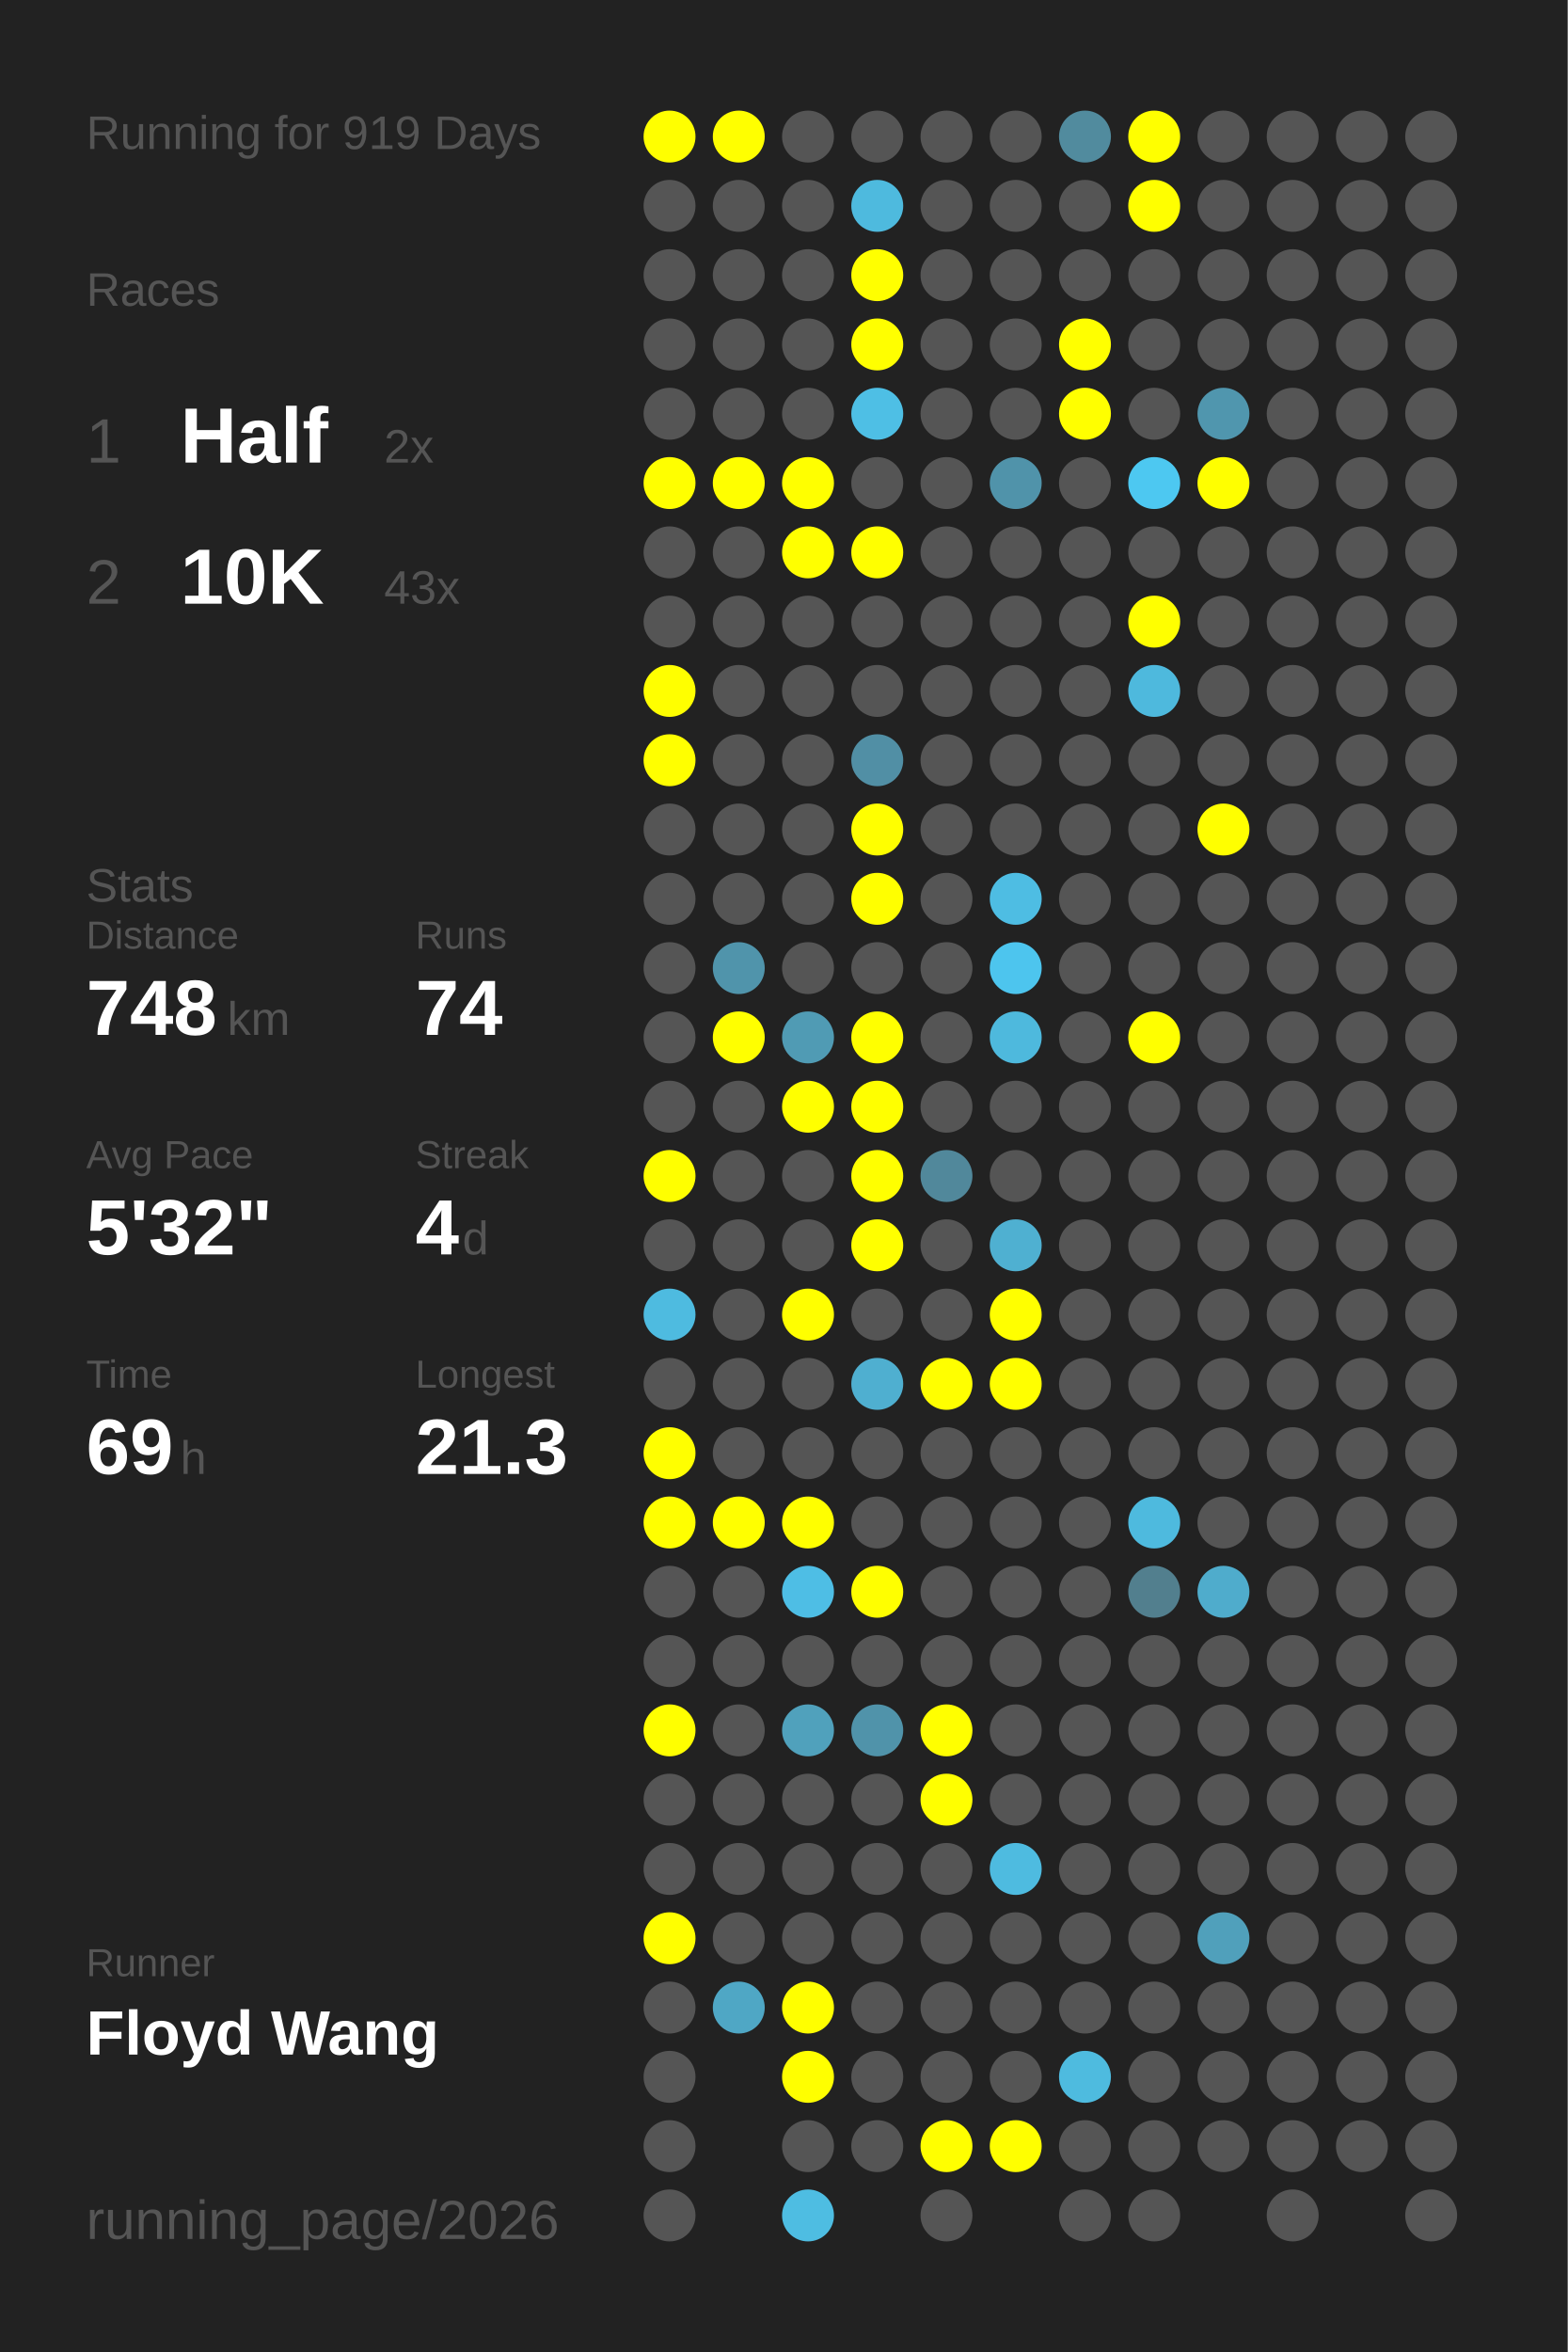
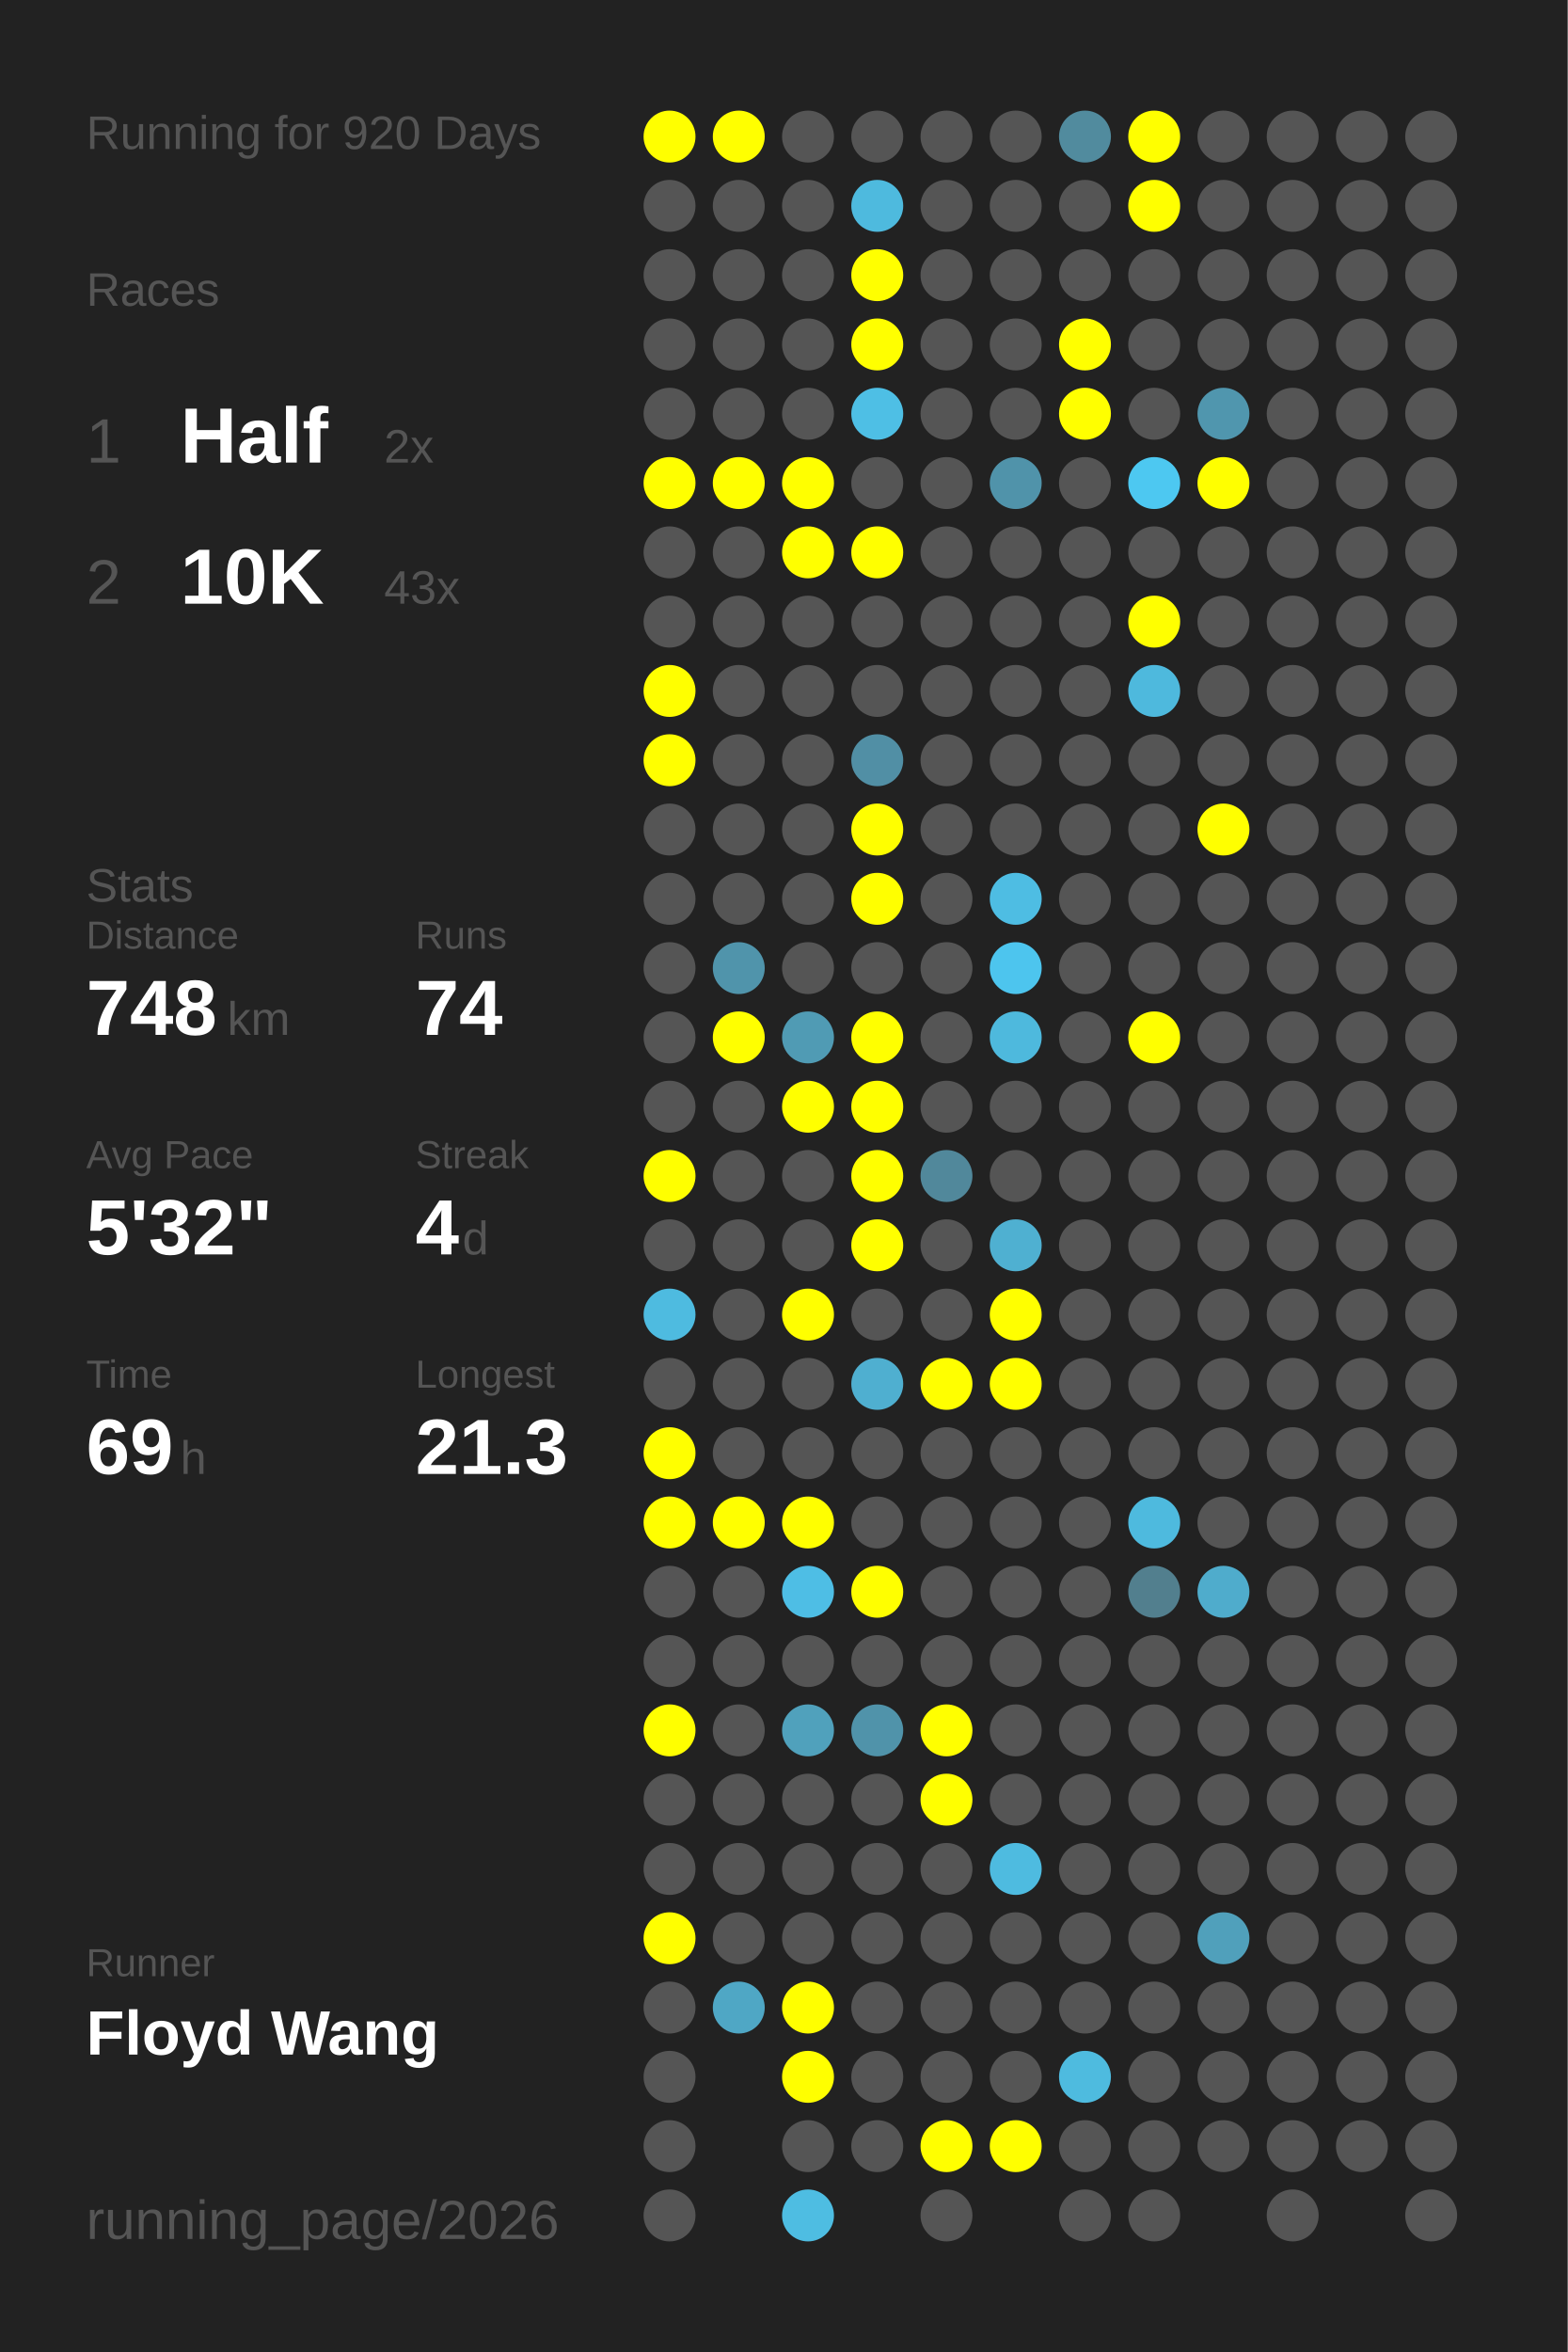
<svg xmlns="http://www.w3.org/2000/svg" baseProfile="full" height="300mm" version="1.1" viewBox="0,0,200,300" width="200mm">
  <defs />
  <rect fill="#222222" height="300" width="200" x="0" y="0" />
-   <text fill="#555555" style="font-size:6px; font-family:Arial;" x="11" y="19">Running for 919 Days</text>
+   <text fill="#555555" style="font-size:6px; font-family:Arial;" x="11" y="19">Running for 920 Days</text>
  <text fill="#555555" style="font-size:6px; font-family:Arial;" x="11" y="39">Races</text>
  <text fill="#555555" style="font-size:8px; font-family:Arial;" x="11" y="59">1</text>
  <text fill="#FFFFFF" style="font-size:10px; font-family:Arial; font-weight:bold;" x="23" y="59">Half</text>
  <text fill="#555555" style="font-size:6px; font-family:Arial;" x="49" y="59">2x</text>
  <text fill="#555555" style="font-size:8px; font-family:Arial;" x="11" y="77">2</text>
  <text fill="#FFFFFF" style="font-size:10px; font-family:Arial; font-weight:bold;" x="23" y="77">10K</text>
  <text fill="#555555" style="font-size:6px; font-family:Arial;" x="49" y="77">43x</text>
  <text fill="#555555" style="font-size:6px; font-family:Arial;" x="11" y="115">Stats</text>
  <text fill="#555555" style="font-size:5px; font-family:Arial;" x="11" y="121">Distance</text>
  <text fill="#FFFFFF" style="font-size:10px; font-family:Arial; font-weight:bold;" x="11" y="132">748</text>
  <text fill="#555555" style="font-size:6px; font-family:Arial;" x="29" y="132">km</text>
  <text fill="#555555" style="font-size:5px; font-family:Arial;" x="53" y="121">Runs</text>
  <text fill="#FFFFFF" style="font-size:10px; font-family:Arial; font-weight:bold;" x="53" y="132">74</text>
  <text fill="#555555" style="font-size:5px; font-family:Arial;" x="11" y="149">Avg Pace</text>
  <text fill="#FFFFFF" style="font-size:10px; font-family:Arial; font-weight:bold;" x="11" y="160">5'32"</text>
  <text fill="#555555" style="font-size:5px; font-family:Arial;" x="53" y="149">Streak</text>
  <text fill="#FFFFFF" style="font-size:10px; font-family:Arial; font-weight:bold;" x="53" y="160">4</text>
  <text fill="#555555" style="font-size:6px; font-family:Arial;" x="59" y="160">d</text>
  <text fill="#555555" style="font-size:5px; font-family:Arial;" x="11" y="177">Time</text>
  <text fill="#FFFFFF" style="font-size:10px; font-family:Arial; font-weight:bold;" x="11" y="188">69</text>
  <text fill="#555555" style="font-size:6px; font-family:Arial;" x="23" y="188">h</text>
  <text fill="#555555" style="font-size:5px; font-family:Arial;" x="53" y="177">Longest</text>
  <text fill="#FFFFFF" style="font-size:10px; font-family:Arial; font-weight:bold;" x="53" y="188">21.3</text>
  <text fill="#555555" style="font-size:5px; font-family:Arial;" x="11" y="252.065">Runner</text>
  <text fill="#FFFFFF" style="font-size:8px; font-family:Arial; font-weight:bold;" x="11" y="262.065">Floyd Wang</text>
  <text fill="#555555" style="font-size:7px; font-family:Arial;" x="11" y="285.581">running_page/2026</text>
  <circle cx="85.417" cy="17.419" fill="#FFFF00" r="3.312" />
  <circle cx="85.417" cy="26.258" fill="#555555" r="3.312" />
  <circle cx="85.417" cy="35.097" fill="#555555" r="3.312" />
  <circle cx="85.417" cy="43.935" fill="#555555" r="3.312" />
  <circle cx="85.417" cy="52.774" fill="#555555" r="3.312" />
  <circle cx="85.417" cy="61.613" fill="#FFFF00" r="3.312" />
  <circle cx="85.417" cy="70.452" fill="#555555" r="3.312" />
  <circle cx="85.417" cy="79.29" fill="#555555" r="3.312" />
  <circle cx="85.417" cy="88.129" fill="#FFFF00" r="3.312" />
  <circle cx="85.417" cy="96.968" fill="#FFFF00" r="3.312" />
  <circle cx="85.417" cy="105.806" fill="#555555" r="3.312" />
  <circle cx="85.417" cy="114.645" fill="#555555" r="3.312" />
  <circle cx="85.417" cy="123.484" fill="#555555" r="3.312" />
  <circle cx="85.417" cy="132.323" fill="#555555" r="3.312" />
  <circle cx="85.417" cy="141.161" fill="#555555" r="3.312" />
  <circle cx="85.417" cy="150" fill="#FFFF00" r="3.312" />
  <circle cx="85.417" cy="158.839" fill="#555555" r="3.312" />
  <circle cx="85.417" cy="167.677" fill="#4ebbe0" r="3.312" />
  <circle cx="85.417" cy="176.516" fill="#555555" r="3.312" />
  <circle cx="85.417" cy="185.355" fill="#FFFF00" r="3.312" />
  <circle cx="85.417" cy="194.194" fill="#FFFF00" r="3.312" />
  <circle cx="85.417" cy="203.032" fill="#555555" r="3.312" />
  <circle cx="85.417" cy="211.871" fill="#555555" r="3.312" />
  <circle cx="85.417" cy="220.71" fill="#FFFF00" r="3.312" />
  <circle cx="85.417" cy="229.548" fill="#555555" r="3.312" />
  <circle cx="85.417" cy="238.387" fill="#555555" r="3.312" />
  <circle cx="85.417" cy="247.226" fill="#FFFF00" r="3.312" />
  <circle cx="85.417" cy="256.065" fill="#555555" r="3.312" />
  <circle cx="85.417" cy="264.903" fill="#555555" r="3.312" />
  <circle cx="85.417" cy="273.742" fill="#555555" r="3.312" />
  <circle cx="85.417" cy="282.581" fill="#555555" r="3.312" />
  <circle cx="94.25" cy="17.419" fill="#FFFF00" r="3.312" />
  <circle cx="94.25" cy="26.258" fill="#555555" r="3.312" />
  <circle cx="94.25" cy="35.097" fill="#555555" r="3.312" />
  <circle cx="94.25" cy="43.935" fill="#555555" r="3.312" />
  <circle cx="94.25" cy="52.774" fill="#555555" r="3.312" />
  <circle cx="94.25" cy="61.613" fill="#FFFF00" r="3.312" />
  <circle cx="94.25" cy="70.452" fill="#555555" r="3.312" />
  <circle cx="94.25" cy="79.29" fill="#555555" r="3.312" />
  <circle cx="94.25" cy="88.129" fill="#555555" r="3.312" />
  <circle cx="94.25" cy="96.968" fill="#555555" r="3.312" />
  <circle cx="94.25" cy="105.806" fill="#555555" r="3.312" />
  <circle cx="94.25" cy="114.645" fill="#555555" r="3.312" />
  <circle cx="94.25" cy="123.484" fill="#5094ab" r="3.312" />
  <circle cx="94.25" cy="132.323" fill="#FFFF00" r="3.312" />
  <circle cx="94.25" cy="141.161" fill="#555555" r="3.312" />
  <circle cx="94.25" cy="150" fill="#555555" r="3.312" />
  <circle cx="94.25" cy="158.839" fill="#555555" r="3.312" />
  <circle cx="94.25" cy="167.677" fill="#555555" r="3.312" />
  <circle cx="94.25" cy="176.516" fill="#555555" r="3.312" />
  <circle cx="94.25" cy="185.355" fill="#555555" r="3.312" />
  <circle cx="94.25" cy="194.194" fill="#FFFF00" r="3.312" />
  <circle cx="94.25" cy="203.032" fill="#555555" r="3.312" />
  <circle cx="94.25" cy="211.871" fill="#555555" r="3.312" />
  <circle cx="94.25" cy="220.71" fill="#555555" r="3.312" />
  <circle cx="94.25" cy="229.548" fill="#555555" r="3.312" />
  <circle cx="94.25" cy="238.387" fill="#555555" r="3.312" />
  <circle cx="94.25" cy="247.226" fill="#555555" r="3.312" />
  <circle cx="94.25" cy="256.065" fill="#4fa7c5" r="3.312" />
  <circle cx="103.083" cy="17.419" fill="#555555" r="3.312" />
  <circle cx="103.083" cy="26.258" fill="#555555" r="3.312" />
  <circle cx="103.083" cy="35.097" fill="#555555" r="3.312" />
  <circle cx="103.083" cy="43.935" fill="#555555" r="3.312" />
  <circle cx="103.083" cy="52.774" fill="#555555" r="3.312" />
  <circle cx="103.083" cy="61.613" fill="#FFFF00" r="3.312" />
  <circle cx="103.083" cy="70.452" fill="#FFFF00" r="3.312" />
  <circle cx="103.083" cy="79.29" fill="#555555" r="3.312" />
  <circle cx="103.083" cy="88.129" fill="#555555" r="3.312" />
  <circle cx="103.083" cy="96.968" fill="#555555" r="3.312" />
  <circle cx="103.083" cy="105.806" fill="#555555" r="3.312" />
  <circle cx="103.083" cy="114.645" fill="#555555" r="3.312" />
  <circle cx="103.083" cy="123.484" fill="#555555" r="3.312" />
  <circle cx="103.083" cy="132.323" fill="#509bb4" r="3.312" />
  <circle cx="103.083" cy="141.161" fill="#FFFF00" r="3.312" />
  <circle cx="103.083" cy="150" fill="#555555" r="3.312" />
  <circle cx="103.083" cy="158.839" fill="#555555" r="3.312" />
  <circle cx="103.083" cy="167.677" fill="#FFFF00" r="3.312" />
  <circle cx="103.083" cy="176.516" fill="#555555" r="3.312" />
  <circle cx="103.083" cy="185.355" fill="#555555" r="3.312" />
  <circle cx="103.083" cy="194.194" fill="#FFFF00" r="3.312" />
  <circle cx="103.083" cy="203.032" fill="#4ebee5" r="3.312" />
  <circle cx="103.083" cy="211.871" fill="#555555" r="3.312" />
  <circle cx="103.083" cy="220.71" fill="#50a1bc" r="3.312" />
  <circle cx="103.083" cy="229.548" fill="#555555" r="3.312" />
  <circle cx="103.083" cy="238.387" fill="#555555" r="3.312" />
  <circle cx="103.083" cy="247.226" fill="#555555" r="3.312" />
  <circle cx="103.083" cy="256.065" fill="#FFFF00" r="3.312" />
  <circle cx="103.083" cy="264.903" fill="#FFFF00" r="3.312" />
  <circle cx="103.083" cy="273.742" fill="#555555" r="3.312" />
  <circle cx="103.083" cy="282.581" fill="#4ebde2" r="3.312" />
  <circle cx="111.917" cy="17.419" fill="#555555" r="3.312" />
  <circle cx="111.917" cy="26.258" fill="#4ebade" r="3.312" />
  <circle cx="111.917" cy="35.097" fill="#FFFF00" r="3.312" />
  <circle cx="111.917" cy="43.935" fill="#FFFF00" r="3.312" />
  <circle cx="111.917" cy="52.774" fill="#4ebfe5" r="3.312" />
  <circle cx="111.917" cy="61.613" fill="#555555" r="3.312" />
  <circle cx="111.917" cy="70.452" fill="#FFFF00" r="3.312" />
  <circle cx="111.917" cy="79.29" fill="#555555" r="3.312" />
  <circle cx="111.917" cy="88.129" fill="#555555" r="3.312" />
  <circle cx="111.917" cy="96.968" fill="#518fa5" r="3.312" />
  <circle cx="111.917" cy="105.806" fill="#FFFF00" r="3.312" />
  <circle cx="111.917" cy="114.645" fill="#FFFF00" r="3.312" />
  <circle cx="111.917" cy="123.484" fill="#555555" r="3.312" />
  <circle cx="111.917" cy="132.323" fill="#FFFF00" r="3.312" />
  <circle cx="111.917" cy="141.161" fill="#FFFF00" r="3.312" />
  <circle cx="111.917" cy="150" fill="#FFFF00" r="3.312" />
  <circle cx="111.917" cy="158.839" fill="#FFFF00" r="3.312" />
  <circle cx="111.917" cy="167.677" fill="#555555" r="3.312" />
  <circle cx="111.917" cy="176.516" fill="#4fafd0" r="3.312" />
  <circle cx="111.917" cy="185.355" fill="#555555" r="3.312" />
  <circle cx="111.917" cy="194.194" fill="#555555" r="3.312" />
  <circle cx="111.917" cy="203.032" fill="#FFFF00" r="3.312" />
  <circle cx="111.917" cy="211.871" fill="#555555" r="3.312" />
  <circle cx="111.917" cy="220.71" fill="#5093aa" r="3.312" />
  <circle cx="111.917" cy="229.548" fill="#555555" r="3.312" />
  <circle cx="111.917" cy="238.387" fill="#555555" r="3.312" />
  <circle cx="111.917" cy="247.226" fill="#555555" r="3.312" />
  <circle cx="111.917" cy="256.065" fill="#555555" r="3.312" />
  <circle cx="111.917" cy="264.903" fill="#555555" r="3.312" />
  <circle cx="111.917" cy="273.742" fill="#555555" r="3.312" />
  <circle cx="120.75" cy="17.419" fill="#555555" r="3.312" />
  <circle cx="120.75" cy="26.258" fill="#555555" r="3.312" />
  <circle cx="120.75" cy="35.097" fill="#555555" r="3.312" />
  <circle cx="120.75" cy="43.935" fill="#555555" r="3.312" />
  <circle cx="120.75" cy="52.774" fill="#555555" r="3.312" />
  <circle cx="120.75" cy="61.613" fill="#555555" r="3.312" />
  <circle cx="120.75" cy="70.452" fill="#555555" r="3.312" />
  <circle cx="120.75" cy="79.29" fill="#555555" r="3.312" />
  <circle cx="120.75" cy="88.129" fill="#555555" r="3.312" />
  <circle cx="120.75" cy="96.968" fill="#555555" r="3.312" />
  <circle cx="120.75" cy="105.806" fill="#555555" r="3.312" />
  <circle cx="120.75" cy="114.645" fill="#555555" r="3.312" />
  <circle cx="120.75" cy="123.484" fill="#555555" r="3.312" />
  <circle cx="120.75" cy="132.323" fill="#555555" r="3.312" />
  <circle cx="120.75" cy="141.161" fill="#555555" r="3.312" />
  <circle cx="120.75" cy="150" fill="#51889b" r="3.312" />
  <circle cx="120.75" cy="158.839" fill="#555555" r="3.312" />
  <circle cx="120.75" cy="167.677" fill="#555555" r="3.312" />
  <circle cx="120.75" cy="176.516" fill="#FFFF00" r="3.312" />
  <circle cx="120.75" cy="185.355" fill="#555555" r="3.312" />
  <circle cx="120.75" cy="194.194" fill="#555555" r="3.312" />
  <circle cx="120.75" cy="203.032" fill="#555555" r="3.312" />
  <circle cx="120.75" cy="211.871" fill="#555555" r="3.312" />
  <circle cx="120.75" cy="220.71" fill="#FFFF00" r="3.312" />
  <circle cx="120.75" cy="229.548" fill="#FFFF00" r="3.312" />
  <circle cx="120.75" cy="238.387" fill="#555555" r="3.312" />
  <circle cx="120.75" cy="247.226" fill="#555555" r="3.312" />
  <circle cx="120.75" cy="256.065" fill="#555555" r="3.312" />
  <circle cx="120.75" cy="264.903" fill="#555555" r="3.312" />
  <circle cx="120.75" cy="273.742" fill="#FFFF00" r="3.312" />
  <circle cx="120.75" cy="282.581" fill="#555555" r="3.312" />
  <circle cx="129.583" cy="17.419" fill="#555555" r="3.312" />
  <circle cx="129.583" cy="26.258" fill="#555555" r="3.312" />
  <circle cx="129.583" cy="35.097" fill="#555555" r="3.312" />
  <circle cx="129.583" cy="43.935" fill="#555555" r="3.312" />
  <circle cx="129.583" cy="52.774" fill="#555555" r="3.312" />
  <circle cx="129.583" cy="61.613" fill="#5093aa" r="3.312" />
  <circle cx="129.583" cy="70.452" fill="#555555" r="3.312" />
  <circle cx="129.583" cy="79.29" fill="#555555" r="3.312" />
  <circle cx="129.583" cy="88.129" fill="#555555" r="3.312" />
  <circle cx="129.583" cy="96.968" fill="#555555" r="3.312" />
  <circle cx="129.583" cy="105.806" fill="#555555" r="3.312" />
  <circle cx="129.583" cy="114.645" fill="#4ebde3" r="3.312" />
  <circle cx="129.583" cy="123.484" fill="#4dc5ee" r="3.312" />
  <circle cx="129.583" cy="132.323" fill="#4eb9dd" r="3.312" />
  <circle cx="129.583" cy="141.161" fill="#555555" r="3.312" />
  <circle cx="129.583" cy="150" fill="#555555" r="3.312" />
  <circle cx="129.583" cy="158.839" fill="#4fb0d1" r="3.312" />
  <circle cx="129.583" cy="167.677" fill="#FFFF00" r="3.312" />
  <circle cx="129.583" cy="176.516" fill="#FFFF00" r="3.312" />
  <circle cx="129.583" cy="185.355" fill="#555555" r="3.312" />
  <circle cx="129.583" cy="194.194" fill="#555555" r="3.312" />
  <circle cx="129.583" cy="203.032" fill="#555555" r="3.312" />
  <circle cx="129.583" cy="211.871" fill="#555555" r="3.312" />
  <circle cx="129.583" cy="220.71" fill="#555555" r="3.312" />
  <circle cx="129.583" cy="229.548" fill="#555555" r="3.312" />
  <circle cx="129.583" cy="238.387" fill="#4ebbe0" r="3.312" />
  <circle cx="129.583" cy="247.226" fill="#555555" r="3.312" />
  <circle cx="129.583" cy="256.065" fill="#555555" r="3.312" />
  <circle cx="129.583" cy="264.903" fill="#555555" r="3.312" />
  <circle cx="129.583" cy="273.742" fill="#FFFF00" r="3.312" />
  <circle cx="138.417" cy="17.419" fill="#518b9e" r="3.312" />
  <circle cx="138.417" cy="26.258" fill="#555555" r="3.312" />
  <circle cx="138.417" cy="35.097" fill="#555555" r="3.312" />
  <circle cx="138.417" cy="43.935" fill="#FFFF00" r="3.312" />
  <circle cx="138.417" cy="52.774" fill="#FFFF00" r="3.312" />
  <circle cx="138.417" cy="61.613" fill="#555555" r="3.312" />
  <circle cx="138.417" cy="70.452" fill="#555555" r="3.312" />
  <circle cx="138.417" cy="79.29" fill="#555555" r="3.312" />
  <circle cx="138.417" cy="88.129" fill="#555555" r="3.312" />
  <circle cx="138.417" cy="96.968" fill="#555555" r="3.312" />
  <circle cx="138.417" cy="105.806" fill="#555555" r="3.312" />
  <circle cx="138.417" cy="114.645" fill="#555555" r="3.312" />
  <circle cx="138.417" cy="123.484" fill="#555555" r="3.312" />
  <circle cx="138.417" cy="132.323" fill="#555555" r="3.312" />
  <circle cx="138.417" cy="141.161" fill="#555555" r="3.312" />
  <circle cx="138.417" cy="150" fill="#555555" r="3.312" />
  <circle cx="138.417" cy="158.839" fill="#555555" r="3.312" />
  <circle cx="138.417" cy="167.677" fill="#555555" r="3.312" />
  <circle cx="138.417" cy="176.516" fill="#555555" r="3.312" />
  <circle cx="138.417" cy="185.355" fill="#555555" r="3.312" />
  <circle cx="138.417" cy="194.194" fill="#555555" r="3.312" />
  <circle cx="138.417" cy="203.032" fill="#555555" r="3.312" />
  <circle cx="138.417" cy="211.871" fill="#555555" r="3.312" />
  <circle cx="138.417" cy="220.71" fill="#555555" r="3.312" />
  <circle cx="138.417" cy="229.548" fill="#555555" r="3.312" />
  <circle cx="138.417" cy="238.387" fill="#555555" r="3.312" />
  <circle cx="138.417" cy="247.226" fill="#555555" r="3.312" />
  <circle cx="138.417" cy="256.065" fill="#555555" r="3.312" />
  <circle cx="138.417" cy="264.903" fill="#4ebbdf" r="3.312" />
  <circle cx="138.417" cy="273.742" fill="#555555" r="3.312" />
  <circle cx="138.417" cy="282.581" fill="#555555" r="3.312" />
  <circle cx="147.25" cy="17.419" fill="#FFFF00" r="3.312" />
  <circle cx="147.25" cy="26.258" fill="#FFFF00" r="3.312" />
  <circle cx="147.25" cy="35.097" fill="#555555" r="3.312" />
  <circle cx="147.25" cy="43.935" fill="#555555" r="3.312" />
  <circle cx="147.25" cy="52.774" fill="#555555" r="3.312" />
  <circle cx="147.25" cy="61.613" fill="#4dc8f1" r="3.312" />
  <circle cx="147.25" cy="70.452" fill="#555555" r="3.312" />
  <circle cx="147.25" cy="79.29" fill="#FFFF00" r="3.312" />
  <circle cx="147.25" cy="88.129" fill="#4eb9dd" r="3.312" />
  <circle cx="147.25" cy="96.968" fill="#555555" r="3.312" />
  <circle cx="147.25" cy="105.806" fill="#555555" r="3.312" />
  <circle cx="147.25" cy="114.645" fill="#555555" r="3.312" />
  <circle cx="147.25" cy="123.484" fill="#555555" r="3.312" />
  <circle cx="147.25" cy="132.323" fill="#FFFF00" r="3.312" />
  <circle cx="147.25" cy="141.161" fill="#555555" r="3.312" />
  <circle cx="147.25" cy="150" fill="#555555" r="3.312" />
  <circle cx="147.25" cy="158.839" fill="#555555" r="3.312" />
  <circle cx="147.25" cy="167.677" fill="#555555" r="3.312" />
  <circle cx="147.25" cy="176.516" fill="#555555" r="3.312" />
  <circle cx="147.25" cy="185.355" fill="#555555" r="3.312" />
  <circle cx="147.25" cy="194.194" fill="#4ebade" r="3.312" />
  <circle cx="147.25" cy="203.032" fill="#527f8e" r="3.312" />
  <circle cx="147.25" cy="211.871" fill="#555555" r="3.312" />
  <circle cx="147.25" cy="220.71" fill="#555555" r="3.312" />
  <circle cx="147.25" cy="229.548" fill="#555555" r="3.312" />
  <circle cx="147.25" cy="238.387" fill="#555555" r="3.312" />
  <circle cx="147.25" cy="247.226" fill="#555555" r="3.312" />
  <circle cx="147.25" cy="256.065" fill="#555555" r="3.312" />
  <circle cx="147.25" cy="264.903" fill="#555555" r="3.312" />
  <circle cx="147.25" cy="273.742" fill="#555555" r="3.312" />
  <circle cx="147.25" cy="282.581" fill="#555555" r="3.312" />
  <circle cx="156.083" cy="17.419" fill="#555555" r="3.312" />
  <circle cx="156.083" cy="26.258" fill="#555555" r="3.312" />
  <circle cx="156.083" cy="35.097" fill="#555555" r="3.312" />
  <circle cx="156.083" cy="43.935" fill="#555555" r="3.312" />
  <circle cx="156.083" cy="52.774" fill="#5096ae" r="3.312" />
  <circle cx="156.083" cy="61.613" fill="#FFFF00" r="3.312" />
  <circle cx="156.083" cy="70.452" fill="#555555" r="3.312" />
  <circle cx="156.083" cy="79.29" fill="#555555" r="3.312" />
  <circle cx="156.083" cy="88.129" fill="#555555" r="3.312" />
  <circle cx="156.083" cy="96.968" fill="#555555" r="3.312" />
  <circle cx="156.083" cy="105.806" fill="#FFFF00" r="3.312" />
  <circle cx="156.083" cy="114.645" fill="#555555" r="3.312" />
  <circle cx="156.083" cy="123.484" fill="#555555" r="3.312" />
  <circle cx="156.083" cy="132.323" fill="#555555" r="3.312" />
  <circle cx="156.083" cy="141.161" fill="#555555" r="3.312" />
  <circle cx="156.083" cy="150" fill="#555555" r="3.312" />
  <circle cx="156.083" cy="158.839" fill="#555555" r="3.312" />
  <circle cx="156.083" cy="167.677" fill="#555555" r="3.312" />
  <circle cx="156.083" cy="176.516" fill="#555555" r="3.312" />
  <circle cx="156.083" cy="185.355" fill="#555555" r="3.312" />
  <circle cx="156.083" cy="194.194" fill="#555555" r="3.312" />
  <circle cx="156.083" cy="203.032" fill="#4faccc" r="3.312" />
  <circle cx="156.083" cy="211.871" fill="#555555" r="3.312" />
  <circle cx="156.083" cy="220.71" fill="#555555" r="3.312" />
  <circle cx="156.083" cy="229.548" fill="#555555" r="3.312" />
  <circle cx="156.083" cy="238.387" fill="#555555" r="3.312" />
  <circle cx="156.083" cy="247.226" fill="#50a0bb" r="3.312" />
  <circle cx="156.083" cy="256.065" fill="#555555" r="3.312" />
  <circle cx="156.083" cy="264.903" fill="#555555" r="3.312" />
  <circle cx="156.083" cy="273.742" fill="#555555" r="3.312" />
  <circle cx="164.917" cy="17.419" fill="#555555" r="3.312" />
  <circle cx="164.917" cy="26.258" fill="#555555" r="3.312" />
  <circle cx="164.917" cy="35.097" fill="#555555" r="3.312" />
  <circle cx="164.917" cy="43.935" fill="#555555" r="3.312" />
  <circle cx="164.917" cy="52.774" fill="#555555" r="3.312" />
  <circle cx="164.917" cy="61.613" fill="#555555" r="3.312" />
  <circle cx="164.917" cy="70.452" fill="#555555" r="3.312" />
  <circle cx="164.917" cy="79.29" fill="#555555" r="3.312" />
  <circle cx="164.917" cy="88.129" fill="#555555" r="3.312" />
  <circle cx="164.917" cy="96.968" fill="#555555" r="3.312" />
  <circle cx="164.917" cy="105.806" fill="#555555" r="3.312" />
  <circle cx="164.917" cy="114.645" fill="#555555" r="3.312" />
  <circle cx="164.917" cy="123.484" fill="#555555" r="3.312" />
  <circle cx="164.917" cy="132.323" fill="#555555" r="3.312" />
  <circle cx="164.917" cy="141.161" fill="#555555" r="3.312" />
  <circle cx="164.917" cy="150" fill="#555555" r="3.312" />
  <circle cx="164.917" cy="158.839" fill="#555555" r="3.312" />
  <circle cx="164.917" cy="167.677" fill="#555555" r="3.312" />
  <circle cx="164.917" cy="176.516" fill="#555555" r="3.312" />
  <circle cx="164.917" cy="185.355" fill="#555555" r="3.312" />
  <circle cx="164.917" cy="194.194" fill="#555555" r="3.312" />
  <circle cx="164.917" cy="203.032" fill="#555555" r="3.312" />
  <circle cx="164.917" cy="211.871" fill="#555555" r="3.312" />
  <circle cx="164.917" cy="220.71" fill="#555555" r="3.312" />
  <circle cx="164.917" cy="229.548" fill="#555555" r="3.312" />
  <circle cx="164.917" cy="238.387" fill="#555555" r="3.312" />
  <circle cx="164.917" cy="247.226" fill="#555555" r="3.312" />
  <circle cx="164.917" cy="256.065" fill="#555555" r="3.312" />
  <circle cx="164.917" cy="264.903" fill="#555555" r="3.312" />
  <circle cx="164.917" cy="273.742" fill="#555555" r="3.312" />
  <circle cx="164.917" cy="282.581" fill="#555555" r="3.312" />
  <circle cx="173.75" cy="17.419" fill="#555555" r="3.312" />
  <circle cx="173.75" cy="26.258" fill="#555555" r="3.312" />
  <circle cx="173.75" cy="35.097" fill="#555555" r="3.312" />
  <circle cx="173.75" cy="43.935" fill="#555555" r="3.312" />
  <circle cx="173.75" cy="52.774" fill="#555555" r="3.312" />
  <circle cx="173.75" cy="61.613" fill="#555555" r="3.312" />
  <circle cx="173.75" cy="70.452" fill="#555555" r="3.312" />
  <circle cx="173.75" cy="79.29" fill="#555555" r="3.312" />
  <circle cx="173.75" cy="88.129" fill="#555555" r="3.312" />
  <circle cx="173.75" cy="96.968" fill="#555555" r="3.312" />
  <circle cx="173.75" cy="105.806" fill="#555555" r="3.312" />
  <circle cx="173.75" cy="114.645" fill="#555555" r="3.312" />
  <circle cx="173.75" cy="123.484" fill="#555555" r="3.312" />
  <circle cx="173.75" cy="132.323" fill="#555555" r="3.312" />
  <circle cx="173.75" cy="141.161" fill="#555555" r="3.312" />
  <circle cx="173.75" cy="150" fill="#555555" r="3.312" />
  <circle cx="173.75" cy="158.839" fill="#555555" r="3.312" />
  <circle cx="173.75" cy="167.677" fill="#555555" r="3.312" />
  <circle cx="173.75" cy="176.516" fill="#555555" r="3.312" />
  <circle cx="173.75" cy="185.355" fill="#555555" r="3.312" />
  <circle cx="173.75" cy="194.194" fill="#555555" r="3.312" />
  <circle cx="173.75" cy="203.032" fill="#555555" r="3.312" />
  <circle cx="173.75" cy="211.871" fill="#555555" r="3.312" />
  <circle cx="173.75" cy="220.71" fill="#555555" r="3.312" />
  <circle cx="173.75" cy="229.548" fill="#555555" r="3.312" />
  <circle cx="173.75" cy="238.387" fill="#555555" r="3.312" />
  <circle cx="173.75" cy="247.226" fill="#555555" r="3.312" />
  <circle cx="173.75" cy="256.065" fill="#555555" r="3.312" />
  <circle cx="173.75" cy="264.903" fill="#555555" r="3.312" />
  <circle cx="173.75" cy="273.742" fill="#555555" r="3.312" />
  <circle cx="182.583" cy="17.419" fill="#555555" r="3.312" />
  <circle cx="182.583" cy="26.258" fill="#555555" r="3.312" />
  <circle cx="182.583" cy="35.097" fill="#555555" r="3.312" />
  <circle cx="182.583" cy="43.935" fill="#555555" r="3.312" />
  <circle cx="182.583" cy="52.774" fill="#555555" r="3.312" />
  <circle cx="182.583" cy="61.613" fill="#555555" r="3.312" />
  <circle cx="182.583" cy="70.452" fill="#555555" r="3.312" />
  <circle cx="182.583" cy="79.29" fill="#555555" r="3.312" />
  <circle cx="182.583" cy="88.129" fill="#555555" r="3.312" />
  <circle cx="182.583" cy="96.968" fill="#555555" r="3.312" />
  <circle cx="182.583" cy="105.806" fill="#555555" r="3.312" />
  <circle cx="182.583" cy="114.645" fill="#555555" r="3.312" />
  <circle cx="182.583" cy="123.484" fill="#555555" r="3.312" />
  <circle cx="182.583" cy="132.323" fill="#555555" r="3.312" />
  <circle cx="182.583" cy="141.161" fill="#555555" r="3.312" />
  <circle cx="182.583" cy="150" fill="#555555" r="3.312" />
  <circle cx="182.583" cy="158.839" fill="#555555" r="3.312" />
  <circle cx="182.583" cy="167.677" fill="#555555" r="3.312" />
  <circle cx="182.583" cy="176.516" fill="#555555" r="3.312" />
  <circle cx="182.583" cy="185.355" fill="#555555" r="3.312" />
  <circle cx="182.583" cy="194.194" fill="#555555" r="3.312" />
  <circle cx="182.583" cy="203.032" fill="#555555" r="3.312" />
  <circle cx="182.583" cy="211.871" fill="#555555" r="3.312" />
  <circle cx="182.583" cy="220.71" fill="#555555" r="3.312" />
  <circle cx="182.583" cy="229.548" fill="#555555" r="3.312" />
  <circle cx="182.583" cy="238.387" fill="#555555" r="3.312" />
  <circle cx="182.583" cy="247.226" fill="#555555" r="3.312" />
  <circle cx="182.583" cy="256.065" fill="#555555" r="3.312" />
  <circle cx="182.583" cy="264.903" fill="#555555" r="3.312" />
  <circle cx="182.583" cy="273.742" fill="#555555" r="3.312" />
  <circle cx="182.583" cy="282.581" fill="#555555" r="3.312" />
</svg>
